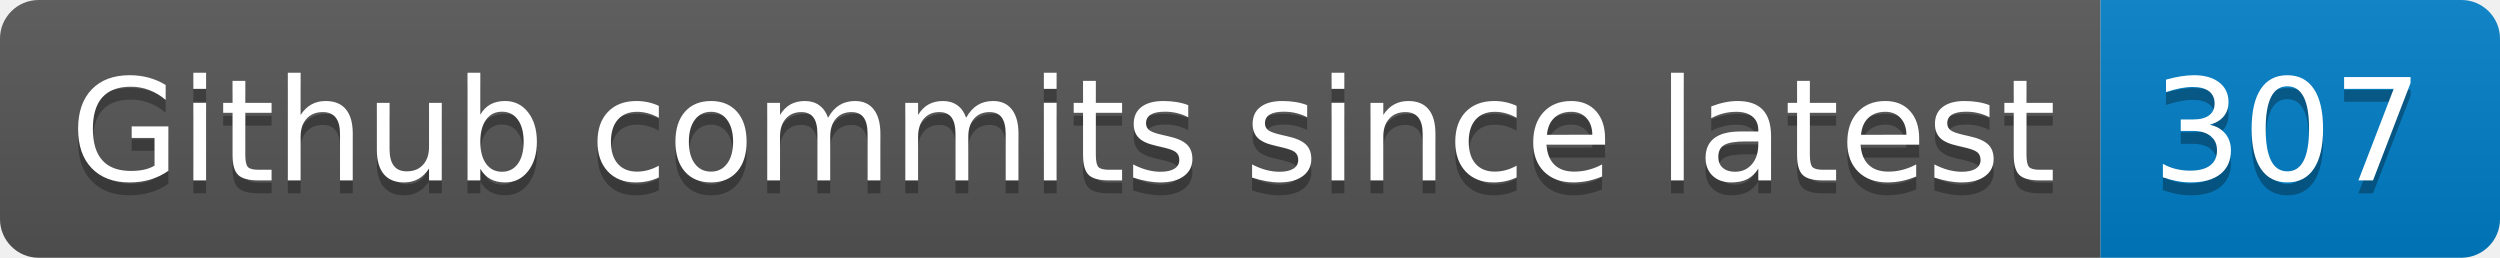
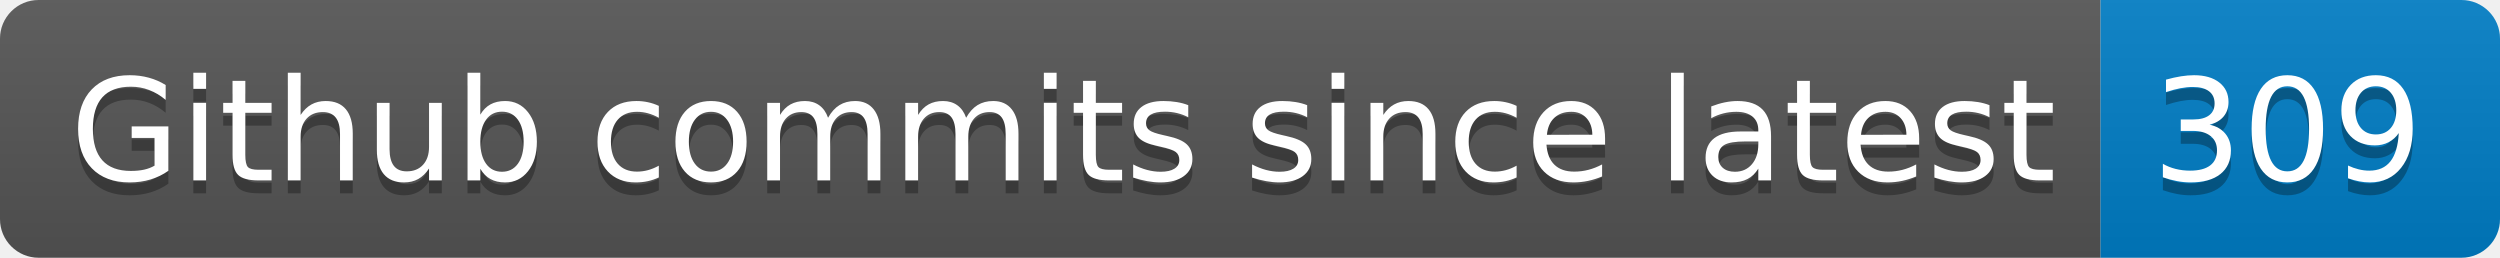
- <svg xmlns="http://www.w3.org/2000/svg" width="194" height="20" role="img" aria-label="Github commits since latest: 307">
+ <svg xmlns="http://www.w3.org/2000/svg" width="194" height="20" role="img" aria-label="Github commits since latest: 309">
  <linearGradient id="s" x2="0" y2="100%">
    <stop offset="0" stop-color="#bbb" stop-opacity=".1" />
    <stop offset="1" stop-opacity=".1" />
  </linearGradient>
  <clipPath id="r">
    <rect width="194" height="20" rx="3" fill="#fff" />
  </clipPath>
  <g clip-path="url(#r)">
    <rect width="163" height="20" fill="#555" />
    <rect x="163" width="31" height="20" fill="#007ec6" />
    <rect width="194" height="20" fill="url(#s)" />
  </g>
  <g fill="#fff" text-anchor="middle" font-family="Verdana,Geneva,DejaVu Sans,sans-serif" text-rendering="geometricPrecision" font-size="110">
    <text aria-hidden="true" x="825" y="150" fill="#010101" fill-opacity=".3" transform="scale(.1)" textLength="1530">Github commits since latest</text>
    <text x="825" y="140" transform="scale(.1)" fill="#fff" textLength="1530">Github commits since latest</text>
-     <text aria-hidden="true" x="1775" y="150" fill="#010101" fill-opacity=".3" transform="scale(.1)" textLength="210">307</text>
-     <text x="1775" y="140" transform="scale(.1)" fill="#fff" textLength="210">307</text>
+     <text aria-hidden="true" x="1775" y="150" fill="#010101" fill-opacity=".3" transform="scale(.1)" textLength="210">309</text>
+     <text x="1775" y="140" transform="scale(.1)" fill="#fff" textLength="210">309</text>
  </g>
</svg>
